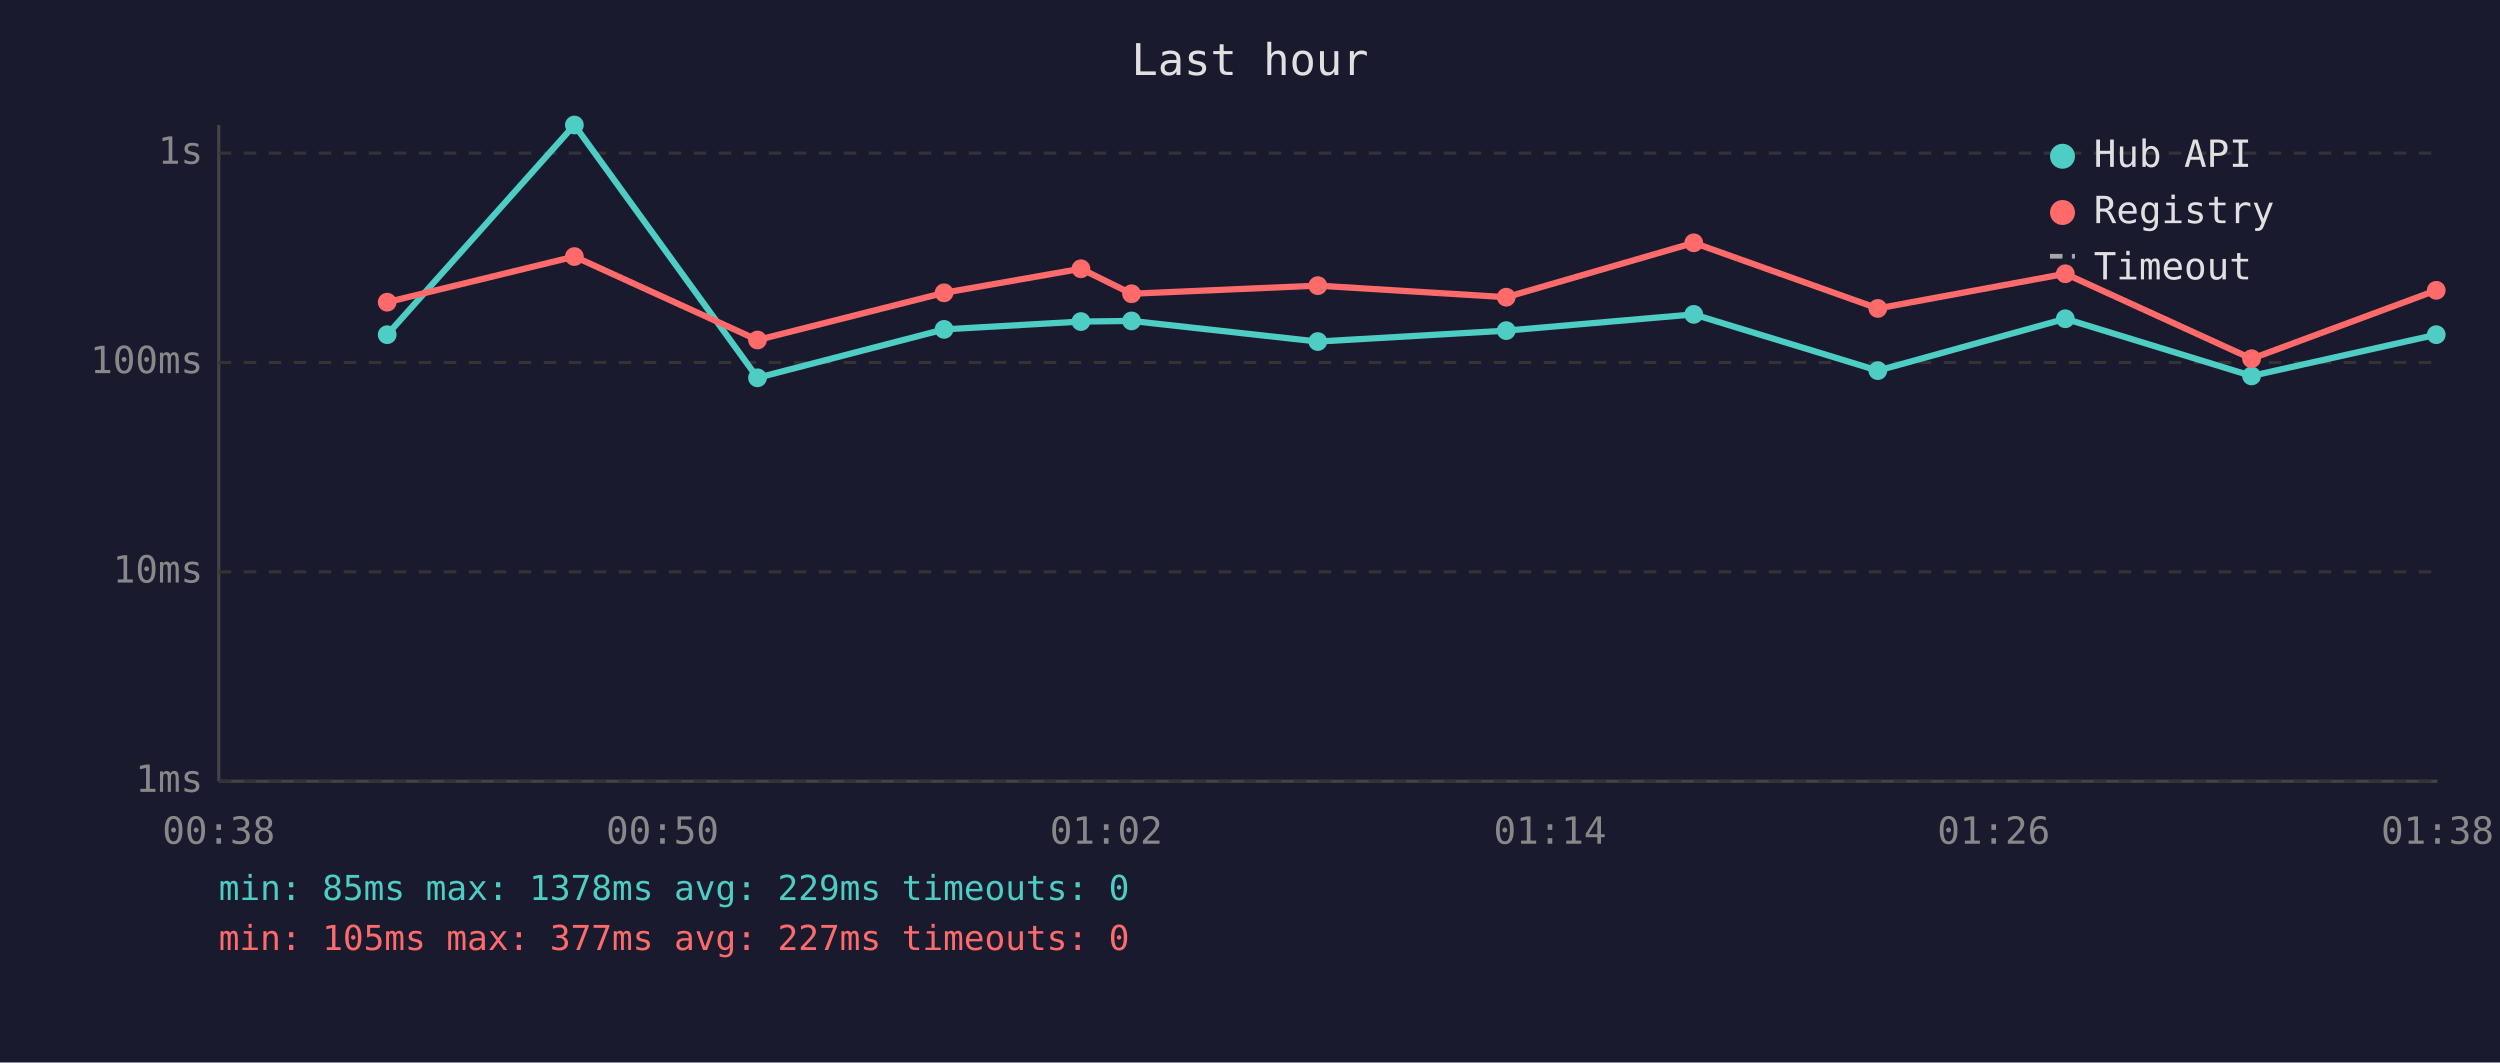
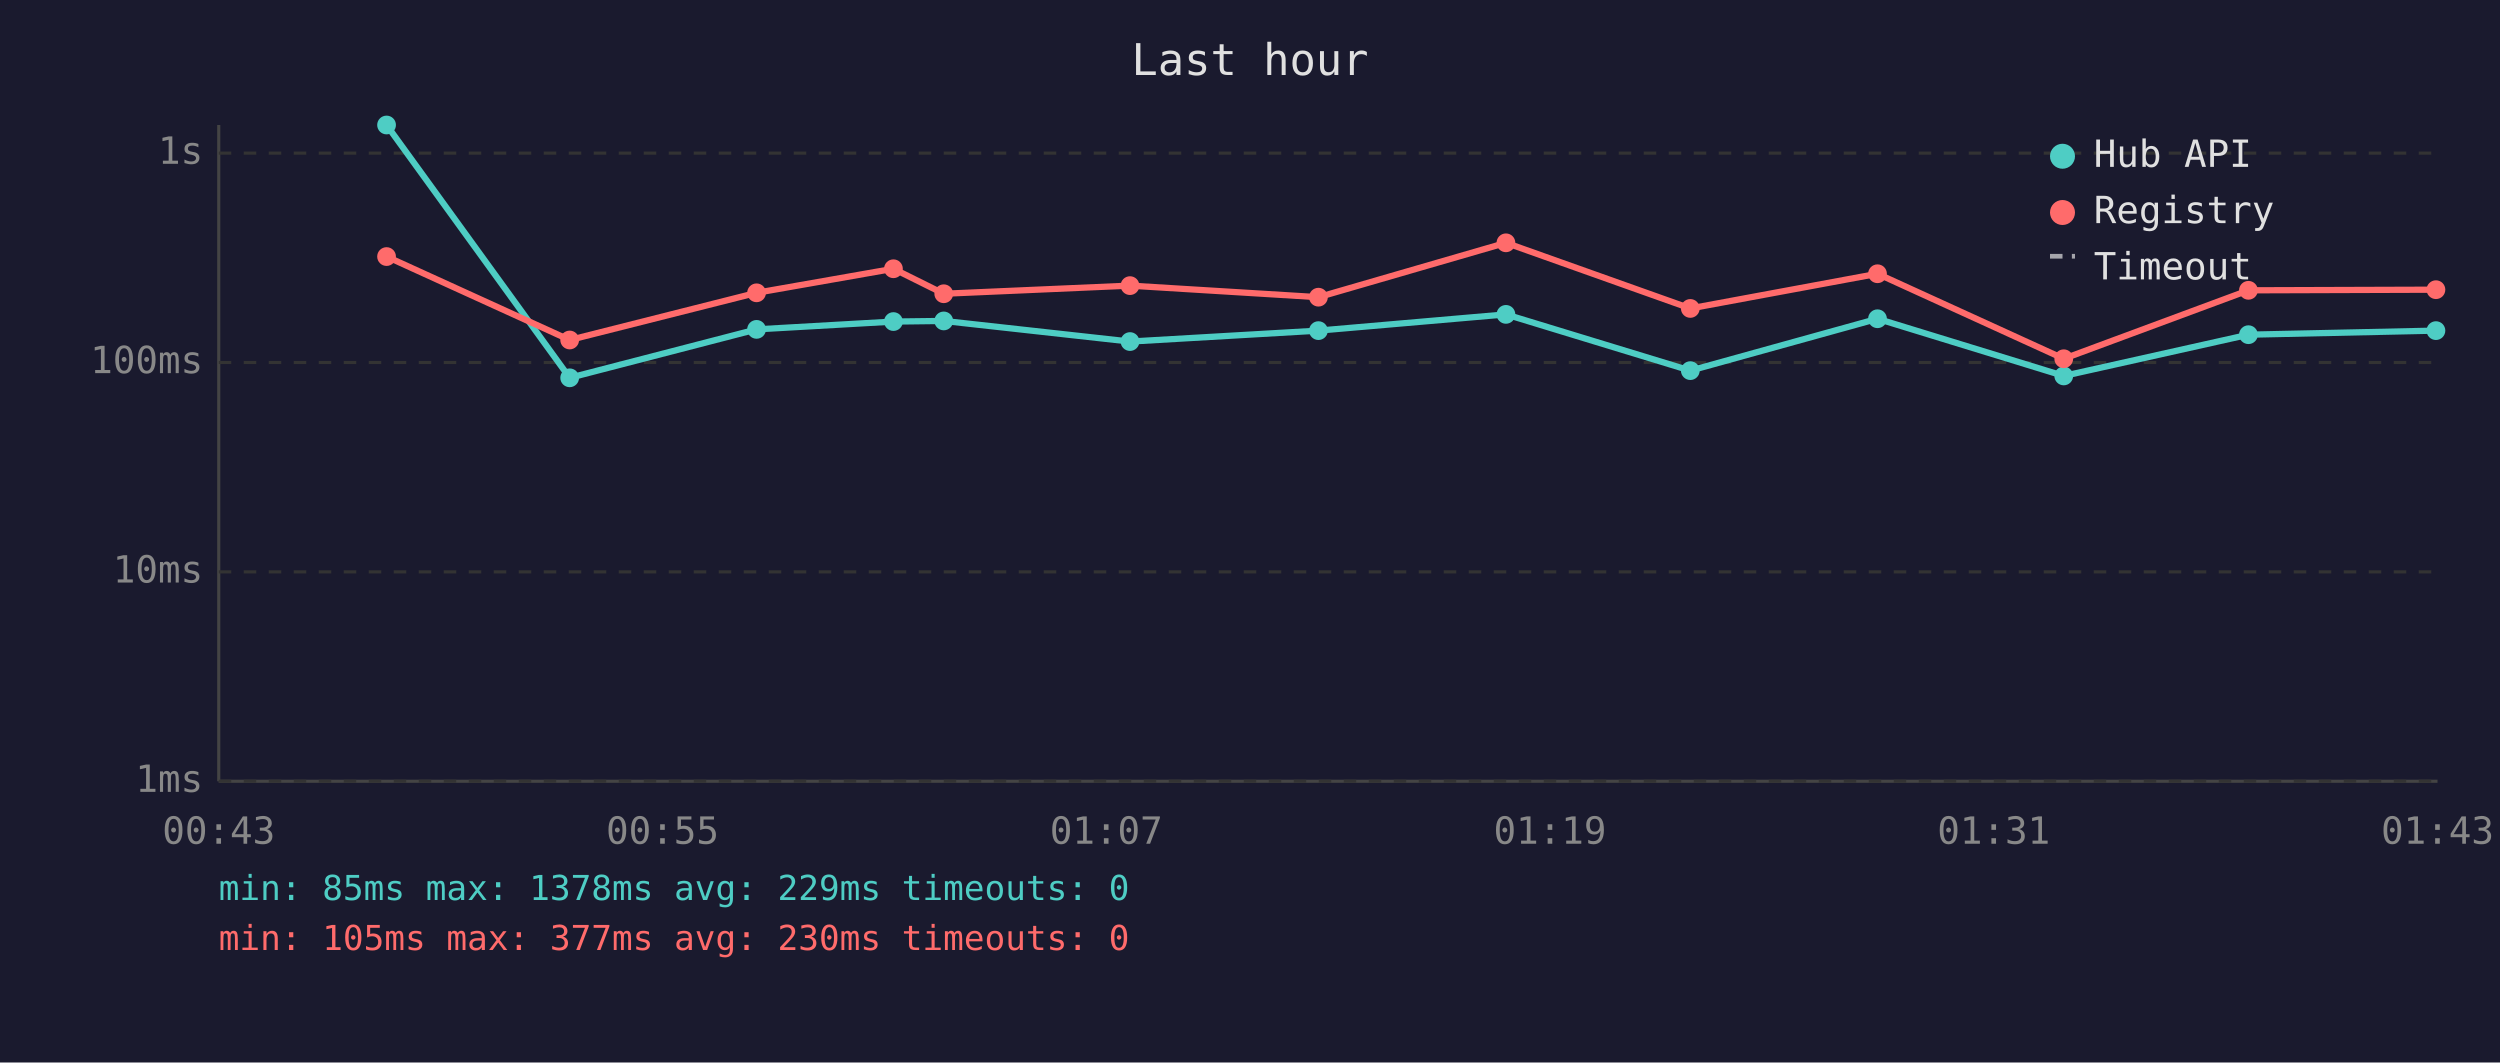
<svg xmlns="http://www.w3.org/2000/svg" viewBox="0 0 800 340" font-family="monospace" font-size="12">
  <rect width="800" height="340" fill="#1a1a2e" />
  <text x="400" y="24" fill="#e0e0e0" font-size="14" text-anchor="middle">Last hour</text>
  <line x1="70" y1="40" x2="70" y2="250" stroke="#444" stroke-width="1" />
  <line x1="70" y1="250" x2="780" y2="250" stroke="#444" stroke-width="1" />
  <line x1="70" y1="250" x2="780" y2="250" stroke="#333" stroke-width="1" stroke-dasharray="4" />
  <text x="65" y="250" fill="#888" text-anchor="end" dominant-baseline="middle">1ms</text>
  <line x1="70" y1="183" x2="780" y2="183" stroke="#333" stroke-width="1" stroke-dasharray="4" />
  <text x="65" y="183" fill="#888" text-anchor="end" dominant-baseline="middle">10ms</text>
  <line x1="70" y1="116" x2="780" y2="116" stroke="#333" stroke-width="1" stroke-dasharray="4" />
  <text x="65" y="116" fill="#888" text-anchor="end" dominant-baseline="middle">100ms</text>
  <line x1="70" y1="49" x2="780" y2="49" stroke="#333" stroke-width="1" stroke-dasharray="4" />
  <text x="65" y="49" fill="#888" text-anchor="end" dominant-baseline="middle">1s</text>
-   <text x="70" y="270" fill="#888" text-anchor="middle">00:38</text>
-   <text x="212" y="270" fill="#888" text-anchor="middle">00:50</text>
-   <text x="354" y="270" fill="#888" text-anchor="middle">01:02</text>
-   <text x="496" y="270" fill="#888" text-anchor="middle">01:14</text>
-   <text x="638" y="270" fill="#888" text-anchor="middle">01:26</text>
-   <text x="780" y="270" fill="#888" text-anchor="middle">01:38</text>
-   <polyline points="123.9,107.1 183.8,40.0 242.4,120.9 302.1,105.4 345.9,102.9 362.1,102.7 421.7,109.3 482.0,105.8 542.0,100.6 600.9,118.6 660.9,102.0 720.5,120.3 779.6,107.1" fill="none" stroke="#4ecdc4" stroke-width="2" opacity="1" />
-   <circle cx="123.9" cy="107.1" r="3" fill="#4ecdc4" />
-   <circle cx="183.8" cy="40.0" r="3" fill="#4ecdc4" />
-   <circle cx="242.4" cy="120.9" r="3" fill="#4ecdc4" />
-   <circle cx="302.1" cy="105.4" r="3" fill="#4ecdc4" />
-   <circle cx="345.9" cy="102.9" r="3" fill="#4ecdc4" />
-   <circle cx="362.1" cy="102.7" r="3" fill="#4ecdc4" />
-   <circle cx="421.7" cy="109.3" r="3" fill="#4ecdc4" />
-   <circle cx="482.0" cy="105.8" r="3" fill="#4ecdc4" />
-   <circle cx="542.0" cy="100.6" r="3" fill="#4ecdc4" />
-   <circle cx="600.9" cy="118.6" r="3" fill="#4ecdc4" />
-   <circle cx="660.9" cy="102.0" r="3" fill="#4ecdc4" />
-   <circle cx="720.5" cy="120.3" r="3" fill="#4ecdc4" />
-   <circle cx="779.6" cy="107.1" r="3" fill="#4ecdc4" />
-   <polyline points="123.9,96.7 183.8,82.1 242.4,108.8 302.1,93.7 345.9,86.0 362.1,94.0 421.7,91.4 482.0,95.1 542.0,77.7 600.9,98.7 660.9,87.6 720.5,114.8 779.6,92.9" fill="none" stroke="#ff6b6b" stroke-width="2" opacity="1" />
-   <circle cx="123.9" cy="96.7" r="3" fill="#ff6b6b" />
-   <circle cx="183.8" cy="82.1" r="3" fill="#ff6b6b" />
-   <circle cx="242.4" cy="108.8" r="3" fill="#ff6b6b" />
-   <circle cx="302.1" cy="93.7" r="3" fill="#ff6b6b" />
-   <circle cx="345.9" cy="86.0" r="3" fill="#ff6b6b" />
-   <circle cx="362.1" cy="94.0" r="3" fill="#ff6b6b" />
-   <circle cx="421.7" cy="91.4" r="3" fill="#ff6b6b" />
-   <circle cx="482.0" cy="95.1" r="3" fill="#ff6b6b" />
-   <circle cx="542.0" cy="77.7" r="3" fill="#ff6b6b" />
-   <circle cx="600.9" cy="98.7" r="3" fill="#ff6b6b" />
-   <circle cx="660.9" cy="87.6" r="3" fill="#ff6b6b" />
-   <circle cx="720.5" cy="114.8" r="3" fill="#ff6b6b" />
-   <circle cx="779.6" cy="92.9" r="3" fill="#ff6b6b" />
+   <text x="70" y="270" fill="#888" text-anchor="middle">00:43</text>
+   <text x="212" y="270" fill="#888" text-anchor="middle">00:55</text>
+   <text x="354" y="270" fill="#888" text-anchor="middle">01:07</text>
+   <text x="496" y="270" fill="#888" text-anchor="middle">01:19</text>
+   <text x="638" y="270" fill="#888" text-anchor="middle">01:31</text>
+   <text x="780" y="270" fill="#888" text-anchor="middle">01:43</text>
+   <polyline points="123.7,40.0 182.3,120.9 242.1,105.4 285.9,102.9 302.0,102.7 361.6,109.3 421.9,105.8 481.9,100.6 540.9,118.6 600.8,102.0 660.4,120.3 719.5,107.1 779.5,105.8" fill="none" stroke="#4ecdc4" stroke-width="2" opacity="1" />
+   <circle cx="123.7" cy="40.0" r="3" fill="#4ecdc4" />
+   <circle cx="182.3" cy="120.9" r="3" fill="#4ecdc4" />
+   <circle cx="242.1" cy="105.4" r="3" fill="#4ecdc4" />
+   <circle cx="285.9" cy="102.9" r="3" fill="#4ecdc4" />
+   <circle cx="302.0" cy="102.7" r="3" fill="#4ecdc4" />
+   <circle cx="361.6" cy="109.3" r="3" fill="#4ecdc4" />
+   <circle cx="421.9" cy="105.8" r="3" fill="#4ecdc4" />
+   <circle cx="481.9" cy="100.6" r="3" fill="#4ecdc4" />
+   <circle cx="540.9" cy="118.6" r="3" fill="#4ecdc4" />
+   <circle cx="600.8" cy="102.0" r="3" fill="#4ecdc4" />
+   <circle cx="660.4" cy="120.3" r="3" fill="#4ecdc4" />
+   <circle cx="719.5" cy="107.1" r="3" fill="#4ecdc4" />
+   <circle cx="779.5" cy="105.8" r="3" fill="#4ecdc4" />
+   <polyline points="123.7,82.1 182.3,108.8 242.1,93.7 285.9,86.0 302.0,94.0 361.6,91.4 421.9,95.1 481.9,77.7 540.9,98.7 600.8,87.6 660.4,114.8 719.5,92.9 779.5,92.7" fill="none" stroke="#ff6b6b" stroke-width="2" opacity="1" />
+   <circle cx="123.7" cy="82.1" r="3" fill="#ff6b6b" />
+   <circle cx="182.3" cy="108.8" r="3" fill="#ff6b6b" />
+   <circle cx="242.1" cy="93.7" r="3" fill="#ff6b6b" />
+   <circle cx="285.9" cy="86.0" r="3" fill="#ff6b6b" />
+   <circle cx="302.0" cy="94.0" r="3" fill="#ff6b6b" />
+   <circle cx="361.6" cy="91.4" r="3" fill="#ff6b6b" />
+   <circle cx="421.9" cy="95.1" r="3" fill="#ff6b6b" />
+   <circle cx="481.9" cy="77.7" r="3" fill="#ff6b6b" />
+   <circle cx="540.9" cy="98.7" r="3" fill="#ff6b6b" />
+   <circle cx="600.8" cy="87.6" r="3" fill="#ff6b6b" />
+   <circle cx="660.4" cy="114.8" r="3" fill="#ff6b6b" />
+   <circle cx="719.5" cy="92.9" r="3" fill="#ff6b6b" />
+   <circle cx="779.5" cy="92.7" r="3" fill="#ff6b6b" />
  <circle cx="660" cy="50" r="4" fill="#4ecdc4" />
  <text x="670" y="50" fill="#e0e0e0" dominant-baseline="middle">Hub API</text>
  <circle cx="660" cy="68" r="4" fill="#ff6b6b" />
  <text x="670" y="68" fill="#e0e0e0" dominant-baseline="middle">Registry</text>
  <line x1="656" y1="82" x2="664" y2="82" stroke="#e0e0e0" stroke-width="1.5" stroke-dasharray="4,3" opacity="0.7" />
  <text x="670" y="86" fill="#e0e0e0" dominant-baseline="middle">Timeout</text>
  <text x="70" y="288" fill="#4ecdc4" font-size="11">min: 85ms  max: 1378ms  avg: 229ms  timeouts: 0</text>
-   <text x="70" y="304" fill="#ff6b6b" font-size="11">min: 105ms  max: 377ms  avg: 227ms  timeouts: 0</text>
+   <text x="70" y="304" fill="#ff6b6b" font-size="11">min: 105ms  max: 377ms  avg: 230ms  timeouts: 0</text>
</svg>
